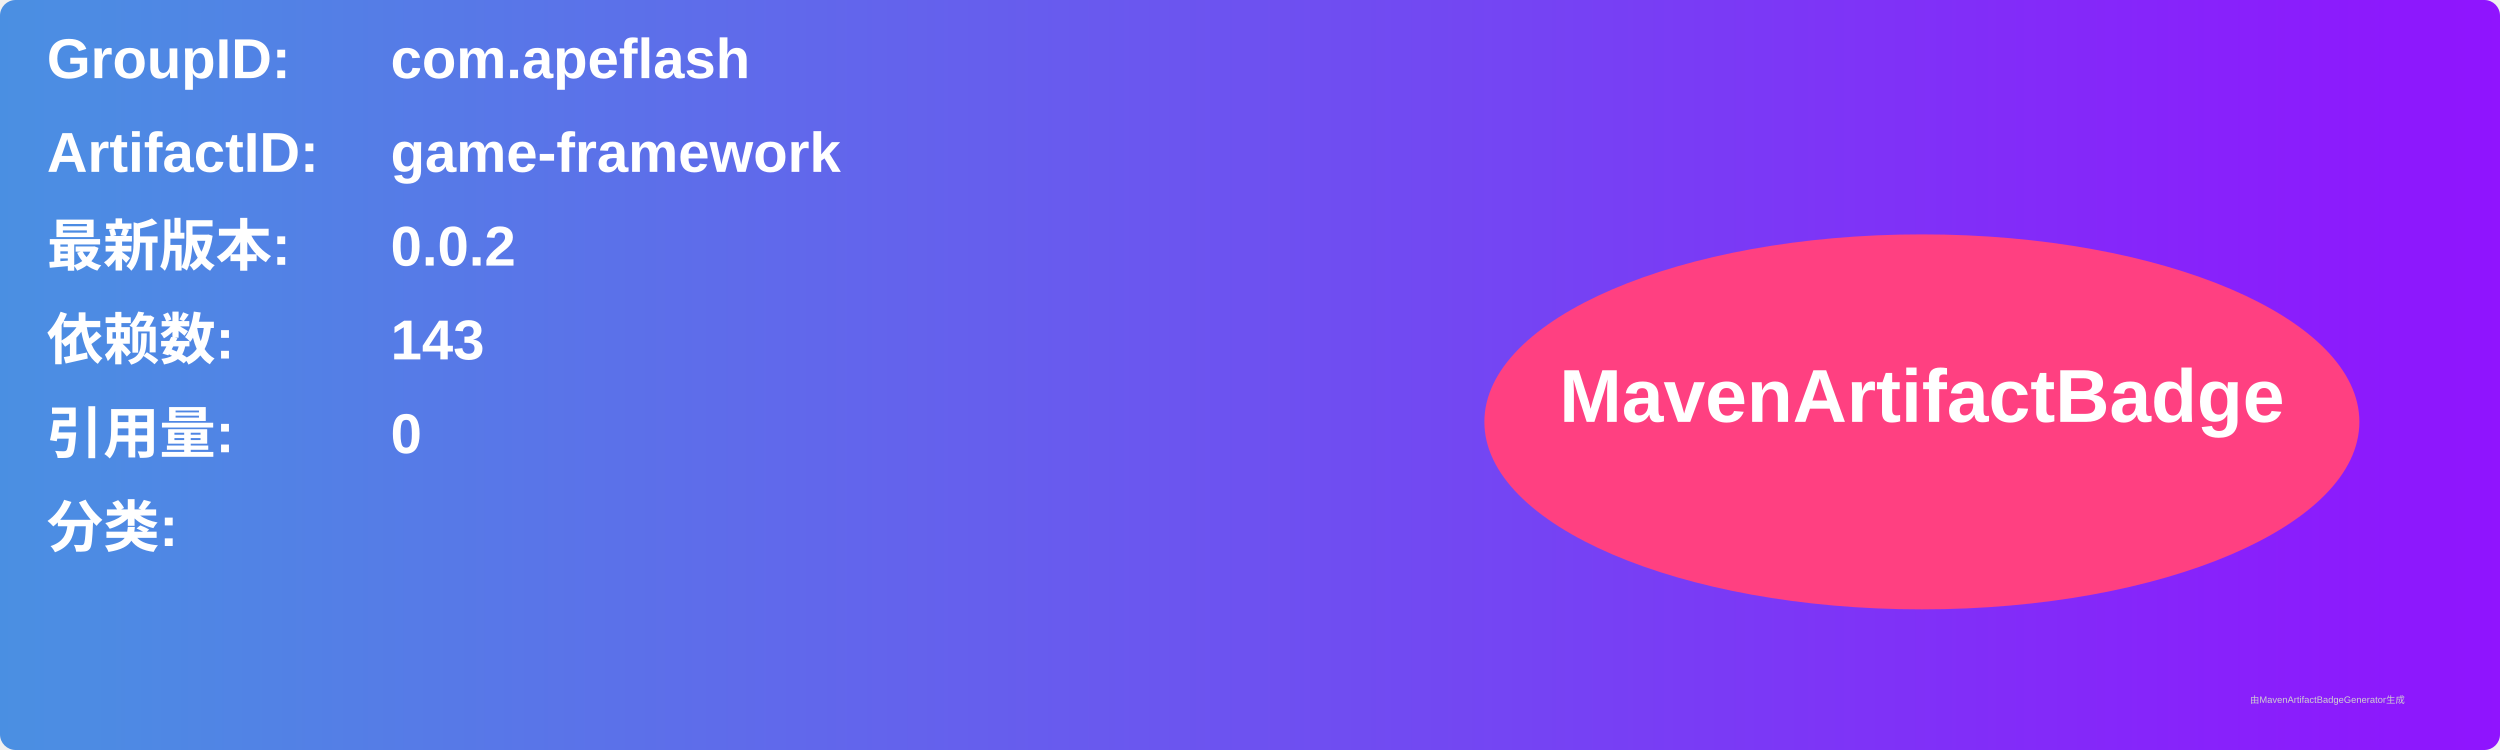
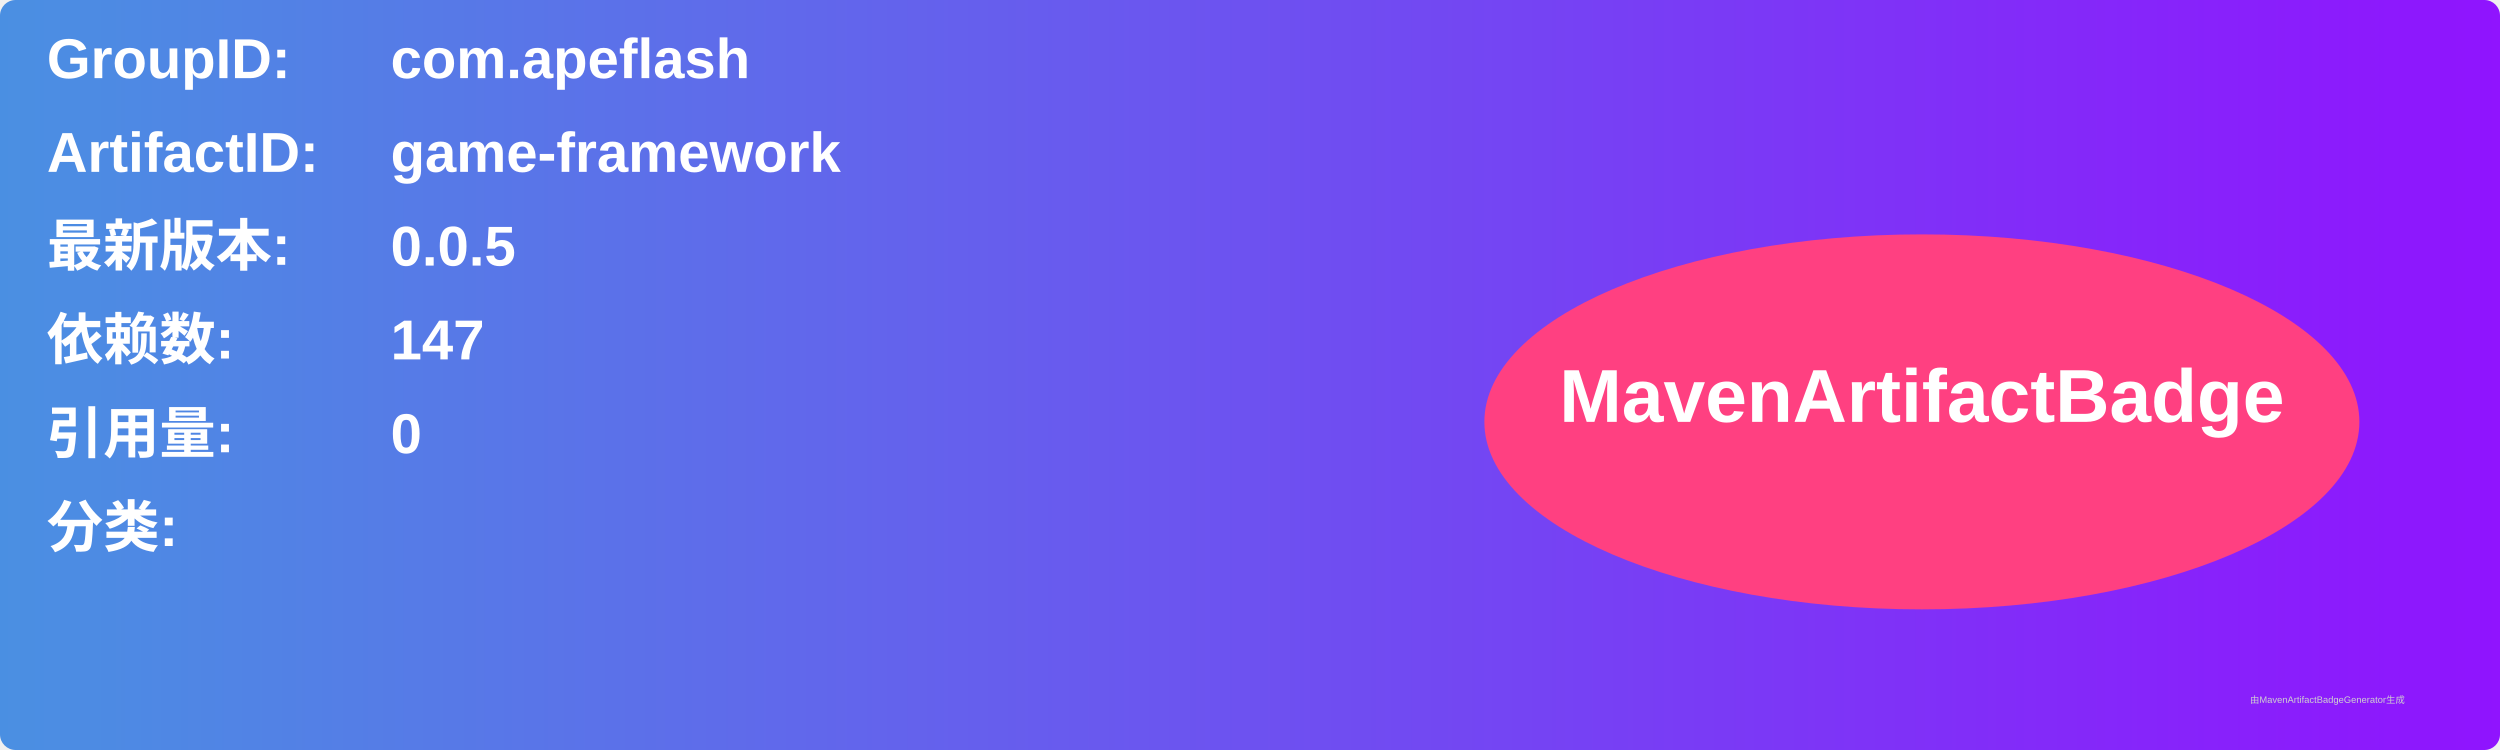
<svg xmlns="http://www.w3.org/2000/svg" width="800" height="240" viewBox="0 0 800 240">
  <linearGradient id="grad" x1="0%" y1="0%" x2="100%" y2="0%">
    <stop offset="0%" stop-color="#4a90e2" />
    <stop offset="100%" stop-color="#9013fe" />
  </linearGradient>
  <rect width="100%" height="100%" rx="5" ry="5" fill="url(#grad)" />
  <g transform="translate(15, 15)">
    <text x="0" y="10" font-family="Arial" font-size="18" fill="white" font-weight="bold" width="260">GroupID:</text>
    <text x="110" y="10" font-family="Arial" font-size="18" fill="white" font-weight="bold" width="460">com.apeflash</text>
    <text x="0" y="40" font-family="Arial" font-size="18" fill="white" font-weight="bold" width="260">ArtifactID:</text>
    <text x="110" y="40" font-family="Arial" font-size="18" fill="white" font-weight="bold" width="460">game-framework</text>
    <text x="0" y="70" font-family="Arial" font-size="18" fill="white" font-weight="bold">最新版本:</text>
    <text x="110" y="70" font-family="Arial" font-size="18" fill="white" font-weight="bold">
-       <tspan font-weight="bold">0.0.2</tspan>
+       <tspan font-weight="bold">0.0.5</tspan>
    </text>
    <text x="0" y="100" font-family="Arial" font-size="18" fill="white" font-weight="bold">依赖数: </text>
    <text x="110" y="100" font-family="Arial" font-size="18" fill="white">
-       <tspan font-weight="bold">143</tspan>
+       <tspan font-weight="bold">147</tspan>
    </text>
    <text x="0" y="130" font-family="Arial" font-size="18" fill="white" font-weight="bold">引用量: </text>
    <text x="110" y="130" font-family="Arial" font-size="18" fill="white">
      <tspan font-weight="bold">0</tspan>
    </text>
    <text x="0" y="160" font-family="Arial" font-size="18" fill="white" font-weight="bold">分类:</text>
    <text x="10" y="190" font-family="Arial" font-size="10" fill="white">
      <tspan font-weight="bold" />
    </text>
    <ellipse cx="600" cy="120" rx="140" ry="60" fill="#ff4081" />
    <text x="600" y="120" text-anchor="middle" font-family="Arial" font-size="24" fill="white" font-weight="bold">MavenArtifactBadge</text>
  </g>
  <text x="720" y="225" font-family="Arial" font-size="3" fill="#d0d0d0">由MavenArtifactBadgeGenerator生成</text>
</svg>
